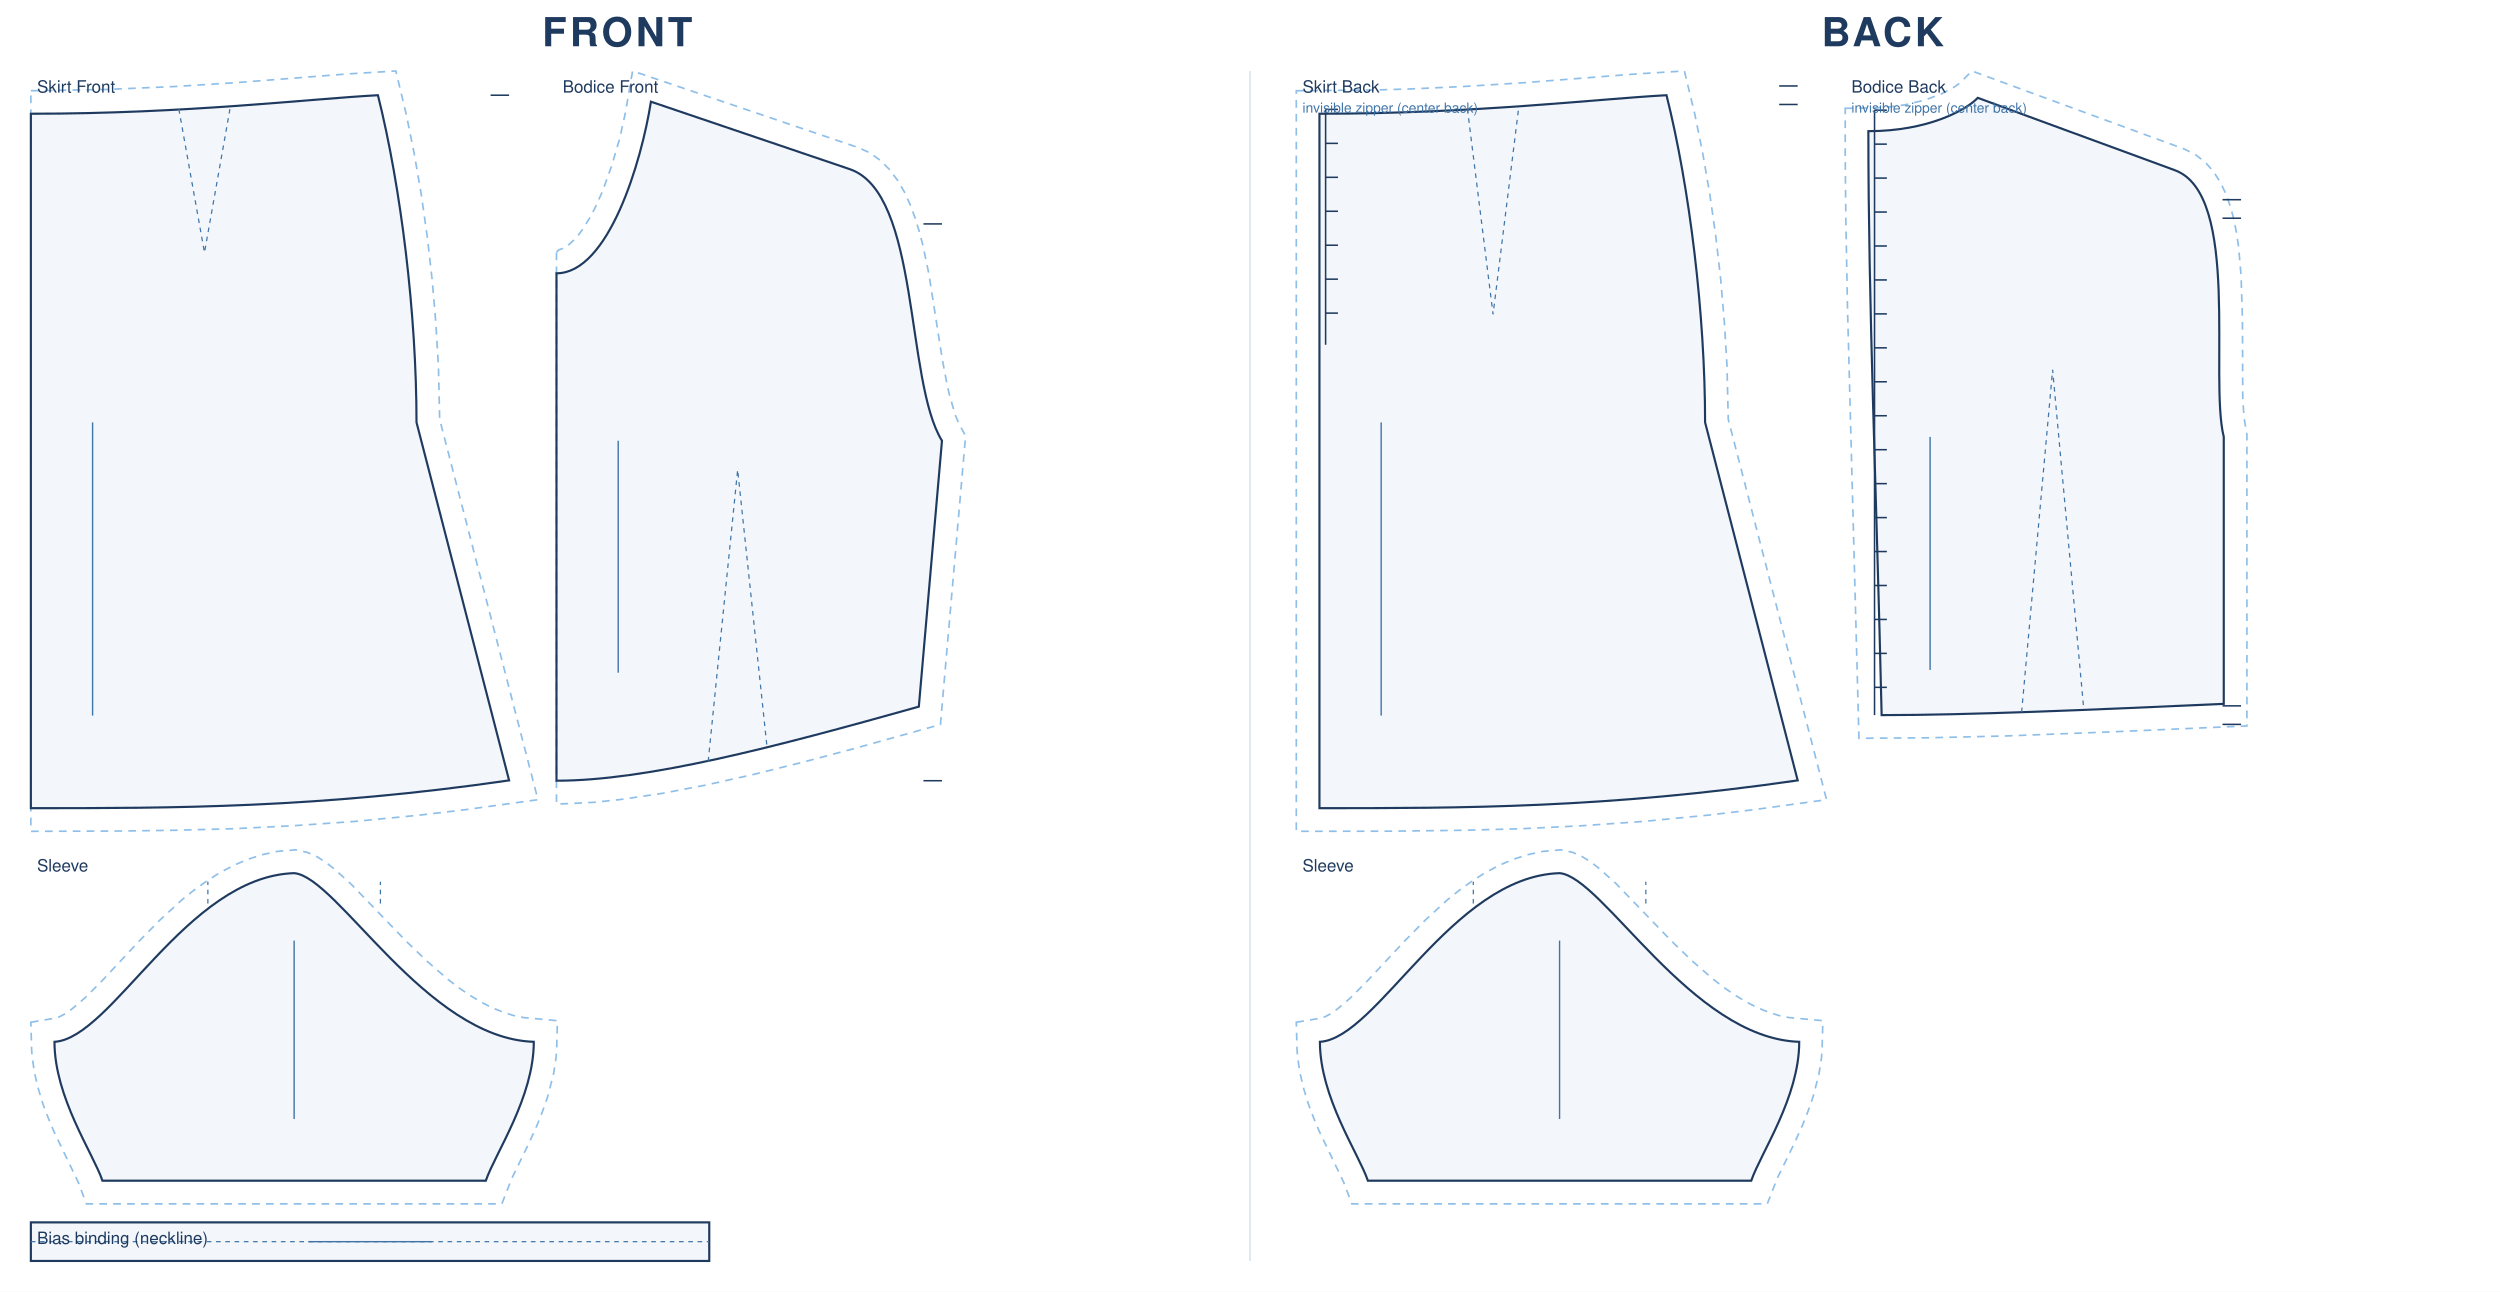
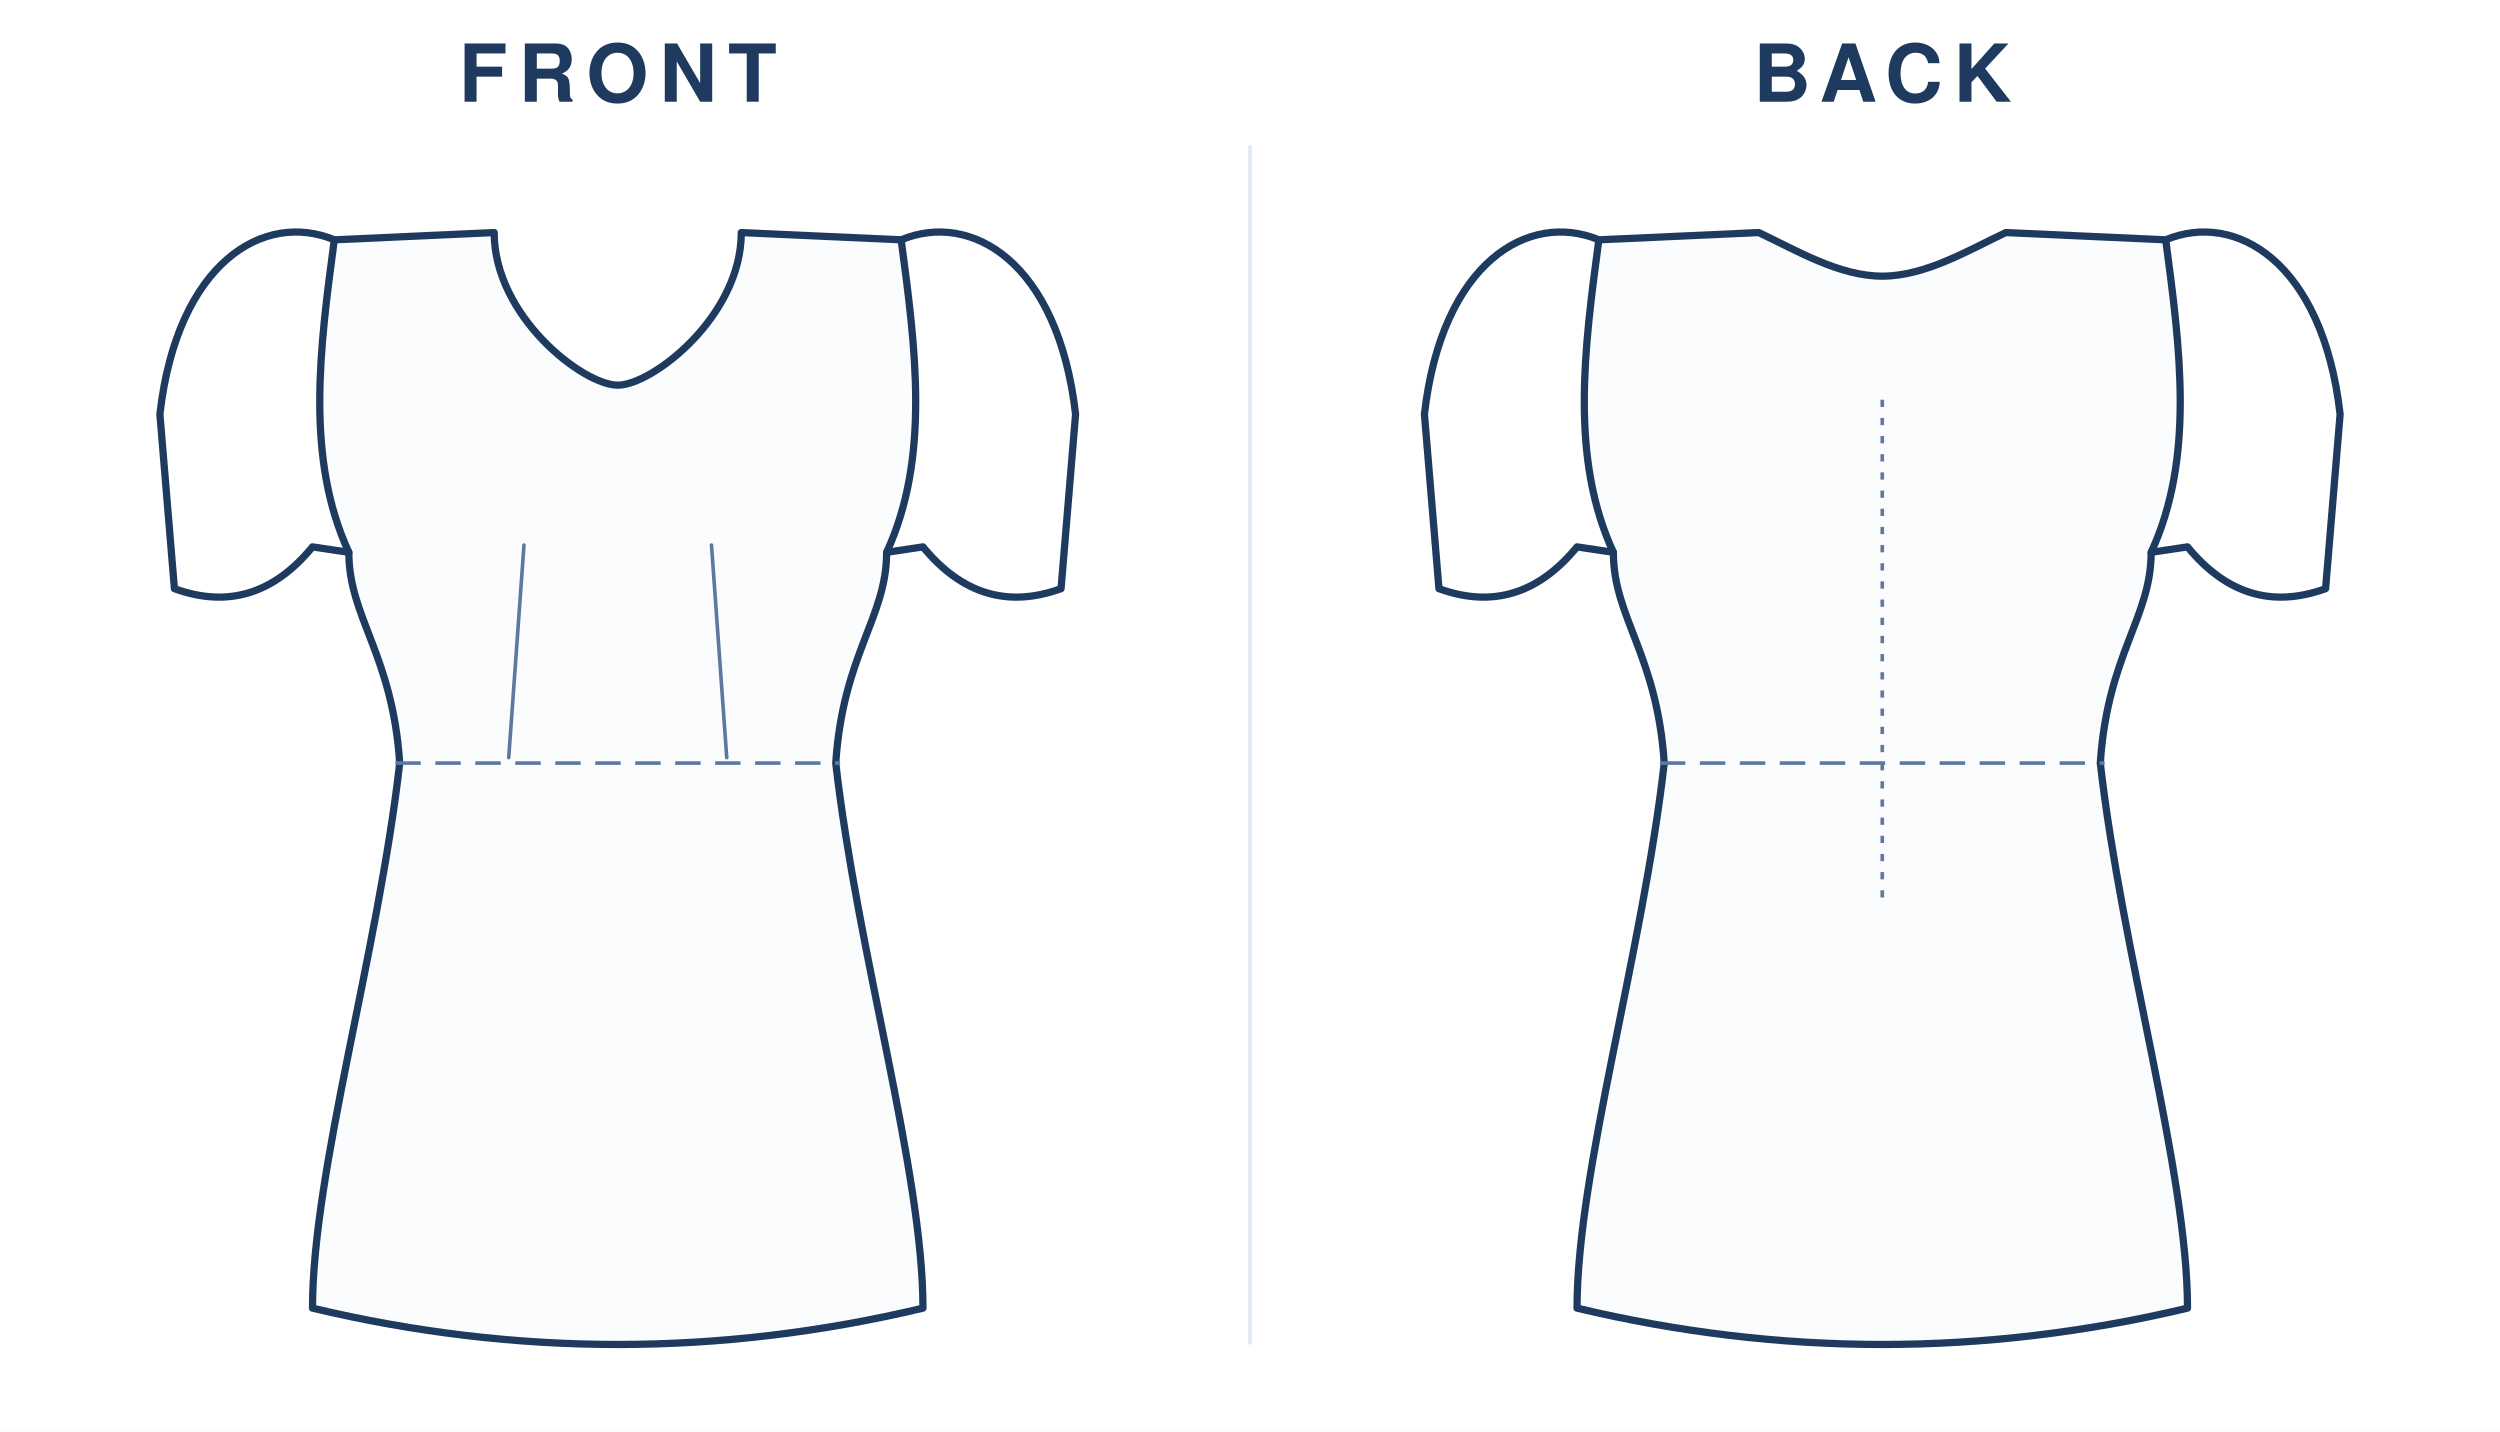
- <svg xmlns="http://www.w3.org/2000/svg" viewBox="0 0 1620.0 837.1" width="100%" role="img">
-   <rect width="1620.0" height="837.1" fill="#fff" />
-   <text x="400.0" y="30" text-anchor="middle" font-family="Helvetica,Arial,sans-serif" font-size="26" font-weight="600" letter-spacing="2" fill="#1f3a5f">FRONT</text>
-   <g transform="translate(20 46)">
-     <path transform="translate(0.0 27.7)" d="M 0.0 -14.9 L 48.2 -15.7 L 92.5 -17.6 L 132.5 -20.1 L 205.4 -25.8 L 236.5 -27.7 L 243.2 0.2 L 248.3 25.3 L 252.9 51.8 L 256.8 79.2 L 260.0 107.2 L 262.4 135.4 L 264.1 163.5 L 264.9 198.0 L 328.6 444.5 L 281.4 451.0 L 252.0 454.5 L 209.8 458.6 L 169.7 461.4 L 131.4 463.3 L 94.4 464.3 L 58.5 464.8 L 0.0 465.0 Z" fill="none" stroke="#8fbfe8" stroke-width="1.1" stroke-dasharray="5 4" />
-     <path transform="translate(0.0 27.7)" d="M 0.0 0.0 C 101.2 0.0 179.9 -9.6 224.9 -12.0 C 239.9 48.0 249.9 130.0 249.9 200.0 L 309.9 432.0 C 185.9 450.0 93.0 450.0 0.0 450.0 L 0.0 0.0 Z" fill="rgba(63,116,168,.06)" stroke="#1f3a5f" stroke-width="1.4" />
-     <path transform="translate(0.0 27.7)" d="M 95.9 -3.0 L 112.5 90.0 L 129.0 -3.0" fill="none" stroke="#3f74a8" stroke-width="0.8" stroke-dasharray="3 3" />
-     <path transform="translate(0.0 27.7)" d="M 309.9 -12.0 L 297.9 -12.0" fill="none" stroke="#1f3a5f" stroke-width="1.0" />
-     <line transform="translate(0.0 27.7)" x1="40.0" y1="200.0" x2="40.0" y2="390.0" stroke="#3f74a8" stroke-width="0.9" />
-     <text transform="translate(0.0 27.7)" x="4.0" y="-13.7" font-family="Helvetica,Arial,sans-serif" font-size="11" fill="#1f3a5f">Skirt Front</text>
-     <path transform="translate(340.6 19.9)" d="M 0.0 97.5 L 1.5 96.0 L 5.0 94.8 L 7.1 93.4 L 11.9 89.1 L 14.5 86.0 L 17.1 82.5 L 22.3 74.0 L 24.8 69.2 L 29.6 58.6 L 35.8 41.5 L 40.9 24.0 L 44.6 7.5 L 49.3 -19.9 L 195.5 29.7 L 203.0 33.1 L 210.1 38.2 L 216.1 44.3 L 221.2 51.2 L 225.5 58.6 L 229.1 66.5 L 232.2 74.8 L 234.9 83.5 L 237.3 92.5 L 241.2 111.0 L 250.0 166.9 L 253.1 183.3 L 254.8 190.7 L 258.5 203.2 L 260.5 208.0 L 265.1 216.6 L 248.8 403.6 L 192.8 419.2 L 159.6 428.0 L 127.8 435.9 L 97.4 442.7 L 68.6 448.2 L 41.4 452.2 L 24.3 454.0 L 0.0 455.2 L 0.0 123.5 Z" fill="none" stroke="#8fbfe8" stroke-width="1.1" stroke-dasharray="5 4" />
-     <path transform="translate(340.6 19.9)" d="M 0.0 111.2 C 33.7 111.2 55.1 38.9 61.2 0.0 L 190.0 43.7 C 235.8 59.2 225.8 181.0 249.8 219.7 L 234.8 392.0 C 140.8 418.4 58.7 440.0 0.0 440.0 C 0.0 308.5 0.0 209.8 0.0 111.2 Z" fill="rgba(63,116,168,.06)" stroke="#1f3a5f" stroke-width="1.4" />
-     <path transform="translate(340.6 19.9)" d="M 98.3 427.5 L 117.4 238.5 L 136.5 418.8" fill="none" stroke="#3f74a8" stroke-width="0.8" stroke-dasharray="3 3" />
-     <path transform="translate(340.6 19.9)" d="M 249.8 79.2 L 237.8 79.2 M 249.8 440.0 L 237.8 440.0" fill="none" stroke="#1f3a5f" stroke-width="1.0" />
-     <line transform="translate(340.6 19.9)" x1="40.0" y1="219.7" x2="40.0" y2="370.0" stroke="#3f74a8" stroke-width="0.9" />
-     <text transform="translate(340.6 19.9)" x="4.0" y="-5.9" font-family="Helvetica,Arial,sans-serif" font-size="11" fill="#1f3a5f">Bodice Front</text>
-     <path transform="translate(170.6 519.8)" d="M -170.6 96.6 L -154.4 93.9 L -151.9 93.0 L -148.5 91.2 L -144.6 88.5 L -140.2 84.9 L -135.3 80.6 L -124.8 70.1 L -100.7 44.3 L -87.2 30.6 L -72.7 17.3 L -65.0 11.1 L -56.9 5.3 L -48.5 -0.1 L -39.7 -4.8 L -30.5 -8.8 L -20.9 -11.9 L -10.9 -14.1 L 0.9 -15.1 L 8.4 -13.5 L 14.7 -10.7 L 20.4 -7.1 L 25.8 -2.9 L 36.7 6.9 L 72.5 44.0 L 85.8 56.8 L 99.5 68.7 L 106.5 74.1 L 113.6 79.0 L 120.7 83.3 L 127.8 87.0 L 134.9 89.9 L 141.9 92.2 L 148.8 93.6 L 170.6 95.6 L 170.1 114.6 L 169.7 119.8 L 168.1 130.1 L 164.3 144.8 L 161.1 154.0 L 157.6 162.9 L 152.1 175.1 L 141.0 197.9 L 134.6 214.3 L -134.6 214.3 L -139.9 200.3 L -155.8 167.1 L -159.4 158.5 L -162.8 149.5 L -165.7 140.0 L -168.1 130.1 L -169.7 119.8 L -170.1 114.6 Z" fill="none" stroke="#8fbfe8" stroke-width="1.1" stroke-dasharray="5 4" />
-     <path transform="translate(170.6 519.8)" d="M -155.3 109.3 C -118.0 107.1 -69.9 2.2 0.0 0.0 C 27.9 2.2 85.4 107.1 155.3 109.3 C 155.3 145.3 130.4 181.3 124.2 199.3 L -124.2 199.3 C -130.4 181.3 -155.3 145.3 -155.3 109.3 Z" fill="rgba(63,116,168,.06)" stroke="#1f3a5f" stroke-width="1.4" />
-     <path transform="translate(170.6 519.8)" d="M -55.9 19.7 L -55.9 5.5 M 55.9 19.7 L 55.9 5.5" fill="none" stroke="#3f74a8" stroke-width="0.8" stroke-dasharray="3 3" />
-     <line transform="translate(170.6 519.8)" x1="0.0" y1="43.7" x2="0.0" y2="159.3" stroke="#3f74a8" stroke-width="0.9" />
-     <text transform="translate(170.6 519.8)" x="-166.6" y="-1.1" font-family="Helvetica,Arial,sans-serif" font-size="11" fill="#1f3a5f">Sleeve</text>
-     <path transform="translate(0.0 746.1)" d="M 0.0 0.0 L 439.6 0.0 L 439.6 25.0 L 0.0 25.0 Z" fill="rgba(63,116,168,.06)" stroke="#1f3a5f" stroke-width="1.4" />
-     <path transform="translate(0.0 746.1)" d="M 0.0 12.5 L 439.6 12.5" fill="none" stroke="#3f74a8" stroke-width="0.8" stroke-dasharray="3 3" />
-     <line transform="translate(0.0 746.1)" x1="179.8" y1="12.5" x2="259.8" y2="12.5" stroke="#3f74a8" stroke-width="0.9" />
-     <text transform="translate(0.0 746.1)" x="4.0" y="14.0" font-family="Helvetica,Arial,sans-serif" font-size="11" fill="#1f3a5f">Bias binding (neckline)</text>
+ <svg xmlns="http://www.w3.org/2000/svg" viewBox="0 0 688.0 394.0" width="100%" role="img">
+   <rect width="688.0" height="394.0" fill="#fff" />
+   <text x="170.0" y="28" text-anchor="middle" font-family="Helvetica,Arial,sans-serif" font-size="22" font-weight="600" letter-spacing="3" fill="#1f3a5f">FRONT</text>
+   <g transform="translate(24.0 40)">
+     <g transform="translate(146.0 20)">
+       <path d="M 0 46.0 C 9.5 46.0 34.0 27.1 34.0 4.0 L 78.0 6.0 C 82.0 36.0 86.0 66.0 74.0 92.0 C 74.0 110.0 62.0 120.0 60.0 150.0 C 66.0 202.5 84.0 262.5 84.0 300.0 Q 42.0 310.0 0.0 310.0 Q -42.0 310.0 -84.0 300.0 C -84.0 262.5 -66.0 202.5 -60.0 150.0 C -62.0 120.0 -74.0 110.0 -74.0 92.0 C -86.0 66.0 -82.0 36.0 -78.0 6.0 L -34.0 4.0 C -34.0 27.1 -9.5 46.0 0.0 46.0 Z" fill="#fbfcfe" stroke="#1f3a5f" stroke-width="2" stroke-linejoin="round" stroke-linecap="round" />
+       <g>
+         <path d="M 78.0 6.0 C 97.2 -2.0 121.2 12.0 126.0 54.0 L 122.0 102.0 Q 100.0 110.0 84.0 90.5 L 74.0 92.0 " fill="none" stroke="#1f3a5f" stroke-width="2" stroke-linejoin="round" stroke-linecap="round" />
+         <g transform="scale(-1,1)">
+           <path d="M 78.0 6.0 C 97.2 -2.0 121.2 12.0 126.0 54.0 L 122.0 102.0 Q 100.0 110.0 84.0 90.5 L 74.0 92.0 " fill="none" stroke="#1f3a5f" stroke-width="2" stroke-linejoin="round" stroke-linecap="round" />
+         </g>
+       </g>
+       <line x1="-61.2" y1="150.0" x2="61.2" y2="150.0" stroke="#5c7aa0" stroke-width="1" stroke-dasharray="7 4" />
+       <path d="M -30.0 148.5 L -25.8 90.0" fill="none" stroke="#5c7aa0" stroke-width="1" stroke-linecap="round" />
+       <path d="M 30.0 148.5 L 25.8 90.0" fill="none" stroke="#5c7aa0" stroke-width="1" stroke-linecap="round" />
+     </g>
  </g>
-   <text x="1220.0" y="30" text-anchor="middle" font-family="Helvetica,Arial,sans-serif" font-size="26" font-weight="600" letter-spacing="2" fill="#1f3a5f">BACK</text>
-   <g transform="translate(840 46)">
-     <path transform="translate(15.0 27.7)" d="M -15.0 -14.9 L 36.5 -15.4 L 59.7 -16.1 L 92.5 -17.6 L 132.5 -20.1 L 205.4 -25.8 L 236.5 -27.7 L 243.2 0.2 L 248.3 25.3 L 252.9 51.8 L 256.8 79.2 L 260.0 107.2 L 262.4 135.4 L 264.1 163.5 L 264.9 198.0 L 328.6 444.5 L 281.4 451.0 L 252.0 454.5 L 209.8 458.6 L 169.7 461.4 L 131.4 463.3 L 94.4 464.3 L 46.7 464.9 L -15.0 465.0 Z" fill="none" stroke="#8fbfe8" stroke-width="1.1" stroke-dasharray="5 4" />
-     <path transform="translate(15.0 27.7)" d="M 0.0 0.0 C 101.2 0.0 179.9 -9.6 224.9 -12.0 C 239.9 48.0 249.9 130.0 249.9 200.0 L 309.9 432.0 C 185.9 450.0 93.0 450.0 0.0 450.0 L 0.0 0.0 Z" fill="rgba(63,116,168,.06)" stroke="#1f3a5f" stroke-width="1.4" />
-     <path transform="translate(15.0 27.7)" d="M 95.9 -3.0 L 112.5 130.0 L 129.0 -3.0" fill="none" stroke="#3f74a8" stroke-width="0.8" stroke-dasharray="3 3" />
-     <path transform="translate(15.0 27.7)" d="M 309.9 -18.0 L 297.9 -18.0 M 309.9 -6.0 L 297.9 -6.0 M 4.0 -2.8 L 4.0 149.7 M 4.0 -2.8 L 12.0 -2.8 M 4.0 19.2 L 12.0 19.2 M 4.0 41.2 L 12.0 41.2 M 4.0 63.2 L 12.0 63.2 M 4.0 85.2 L 12.0 85.2 M 4.0 107.2 L 12.0 107.2 M 4.0 129.2 L 12.0 129.2" fill="none" stroke="#1f3a5f" stroke-width="1.0" />
-     <line transform="translate(15.0 27.7)" x1="40.0" y1="200.0" x2="40.0" y2="390.0" stroke="#3f74a8" stroke-width="0.9" />
-     <text transform="translate(15.0 27.7)" x="-11.0" y="-13.7" font-family="Helvetica,Arial,sans-serif" font-size="11" fill="#1f3a5f">Skirt Back</text>
-     <text transform="translate(15.0 27.7)" x="-11.0" y="-0.7" font-family="Helvetica,Arial,sans-serif" font-size="9" fill="#3f74a8">invisible zipper (center back)</text>
-     <path transform="translate(370.7 17.4)" d="M -15.0 6.8 L 4.4 6.5 L 12.6 6.0 L 23.9 4.5 L 36.7 1.4 L 47.0 -2.4 L 54.6 -6.3 L 59.1 -9.4 L 67.1 -17.4 L 204.5 33.1 L 211.7 36.6 L 218.5 41.9 L 224.0 48.3 L 228.4 55.3 L 231.9 62.8 L 234.7 70.8 L 236.9 79.1 L 238.6 87.7 L 239.9 96.6 L 241.5 115.0 L 242.4 143.2 L 242.6 194.3 L 243.4 207.0 L 245.3 218.2 L 245.3 407.0 L 156.4 410.9 L 89.1 413.5 L 38.3 414.7 L -6.1 415.0 L -13.5 136.9 L -14.6 78.7 L -15.0 35.8 Z" fill="none" stroke="#8fbfe8" stroke-width="1.1" stroke-dasharray="5 4" />
-     <path transform="translate(370.7 17.4)" d="M 0.0 21.6 C 39.0 21.6 63.8 7.6 70.9 0.0 L 198.6 46.9 C 241.5 62.6 220.8 181.7 230.3 219.7 L 230.3 392.7 C 141.6 396.7 64.0 400.0 8.6 400.0 C 5.1 248.6 0.0 135.1 0.0 21.6 Z" fill="rgba(63,116,168,.06)" stroke="#1f3a5f" stroke-width="1.4" />
-     <path transform="translate(370.7 17.4)" d="M 99.3 398.1 L 119.4 176.2 L 139.6 396.5" fill="none" stroke="#3f74a8" stroke-width="0.8" stroke-dasharray="3 3" />
-     <path transform="translate(370.7 17.4)" d="M 241.5 66.0 L 229.5 66.0 M 241.5 78.0 L 229.5 78.0 M 241.5 394.0 L 229.5 394.0 M 241.5 406.0 L 229.5 406.0 M 4.0 8.0 L 4.0 400.0 M 4.0 8.0 L 12.0 8.0 M 4.0 30.0 L 12.0 30.0 M 4.0 52.0 L 12.0 52.0 M 4.0 74.0 L 12.0 74.0 M 4.0 96.0 L 12.0 96.0 M 4.0 118.0 L 12.0 118.0 M 4.0 140.0 L 12.0 140.0 M 4.0 162.0 L 12.0 162.0 M 4.0 184.0 L 12.0 184.0 M 4.0 206.0 L 12.0 206.0 M 4.0 228.0 L 12.0 228.0 M 4.0 250.0 L 12.0 250.0 M 4.0 272.0 L 12.0 272.0 M 4.0 294.0 L 12.0 294.0 M 4.0 316.0 L 12.0 316.0 M 4.0 338.0 L 12.0 338.0 M 4.0 360.0 L 12.0 360.0 M 4.0 382.0 L 12.0 382.0" fill="none" stroke="#1f3a5f" stroke-width="1.0" />
-     <line transform="translate(370.7 17.4)" x1="40.0" y1="219.7" x2="40.0" y2="370.7" stroke="#3f74a8" stroke-width="0.9" />
-     <text transform="translate(370.7 17.4)" x="-11.0" y="-3.4" font-family="Helvetica,Arial,sans-serif" font-size="11" fill="#1f3a5f">Bodice Back</text>
-     <text transform="translate(370.7 17.4)" x="-11.0" y="9.6" font-family="Helvetica,Arial,sans-serif" font-size="9" fill="#3f74a8">invisible zipper (center back)</text>
-     <path transform="translate(170.6 519.8)" d="M -170.6 96.6 L -154.4 93.9 L -151.9 93.0 L -148.5 91.2 L -144.6 88.5 L -140.2 84.9 L -135.3 80.6 L -124.8 70.1 L -100.7 44.3 L -87.2 30.6 L -72.7 17.3 L -65.0 11.1 L -56.9 5.3 L -48.5 -0.1 L -39.7 -4.8 L -30.5 -8.8 L -20.9 -11.9 L -10.9 -14.1 L 0.9 -15.1 L 8.4 -13.5 L 14.7 -10.7 L 20.4 -7.1 L 25.8 -2.9 L 36.7 6.9 L 72.5 44.0 L 85.8 56.8 L 99.5 68.7 L 106.5 74.1 L 113.6 79.0 L 120.7 83.3 L 127.8 87.0 L 134.9 89.9 L 141.9 92.2 L 148.8 93.6 L 170.6 95.6 L 170.1 114.6 L 169.7 119.8 L 168.1 130.1 L 164.3 144.8 L 161.1 154.0 L 157.6 162.9 L 152.1 175.1 L 141.0 197.9 L 134.6 214.3 L -134.6 214.3 L -139.9 200.3 L -155.8 167.1 L -159.4 158.5 L -162.8 149.5 L -165.7 140.0 L -168.1 130.1 L -169.7 119.8 L -170.1 114.6 Z" fill="none" stroke="#8fbfe8" stroke-width="1.1" stroke-dasharray="5 4" />
-     <path transform="translate(170.6 519.8)" d="M -155.3 109.3 C -118.0 107.1 -69.9 2.2 0.0 0.0 C 27.9 2.2 85.4 107.1 155.3 109.3 C 155.3 145.3 130.4 181.3 124.2 199.3 L -124.2 199.3 C -130.4 181.3 -155.3 145.3 -155.3 109.3 Z" fill="rgba(63,116,168,.06)" stroke="#1f3a5f" stroke-width="1.4" />
-     <path transform="translate(170.6 519.8)" d="M -55.9 19.7 L -55.9 5.5 M 55.9 19.7 L 55.9 5.5" fill="none" stroke="#3f74a8" stroke-width="0.8" stroke-dasharray="3 3" />
-     <line transform="translate(170.6 519.8)" x1="0.0" y1="43.7" x2="0.0" y2="159.3" stroke="#3f74a8" stroke-width="0.9" />
-     <text transform="translate(170.6 519.8)" x="-166.6" y="-1.1" font-family="Helvetica,Arial,sans-serif" font-size="11" fill="#1f3a5f">Sleeve</text>
+   <text x="518.0" y="28" text-anchor="middle" font-family="Helvetica,Arial,sans-serif" font-size="22" font-weight="600" letter-spacing="3" fill="#1f3a5f">BACK</text>
+   <g transform="translate(372.0 40)">
+     <g transform="translate(146.0 20)">
+       <path d="M 0 16.0 C 11.9 16.0 23.8 8.8 34.0 4.0 L 78.0 6.0 C 82.0 36.0 86.0 66.0 74.0 92.0 C 74.0 110.0 62.0 120.0 60.0 150.0 C 66.0 202.5 84.0 262.5 84.0 300.0 Q 42.0 310.0 0.0 310.0 Q -42.0 310.0 -84.0 300.0 C -84.0 262.5 -66.0 202.5 -60.0 150.0 C -62.0 120.0 -74.0 110.0 -74.0 92.0 C -86.0 66.0 -82.0 36.0 -78.0 6.0 L -34.0 4.0 C -23.8 8.8 -11.9 16.0 0.0 16.0 Z" fill="#fbfcfe" stroke="#1f3a5f" stroke-width="2" stroke-linejoin="round" stroke-linecap="round" />
+       <g>
+         <path d="M 78.0 6.0 C 97.2 -2.0 121.2 12.0 126.0 54.0 L 122.0 102.0 Q 100.0 110.0 84.0 90.5 L 74.0 92.0 " fill="none" stroke="#1f3a5f" stroke-width="2" stroke-linejoin="round" stroke-linecap="round" />
+         <g transform="scale(-1,1)">
+           <path d="M 78.0 6.0 C 97.2 -2.0 121.2 12.0 126.0 54.0 L 122.0 102.0 Q 100.0 110.0 84.0 90.5 L 74.0 92.0 " fill="none" stroke="#1f3a5f" stroke-width="2" stroke-linejoin="round" stroke-linecap="round" />
+         </g>
+       </g>
+       <line x1="-61.2" y1="150.0" x2="61.2" y2="150.0" stroke="#5c7aa0" stroke-width="1" stroke-dasharray="7 4" />
+       <line x1="0" y1="50.0" x2="0" y2="190.0" stroke="#5c7aa0" stroke-width="1" stroke-dasharray="2 3" />
+     </g>
  </g>
-   <line x1="810.0" y1="46" x2="810.0" y2="817.1" stroke="#d8e2ee" stroke-width="1" />
+   <line x1="344.0" y1="40" x2="344.0" y2="370.0" stroke="#e2e9f2" stroke-width="1" />
</svg>
